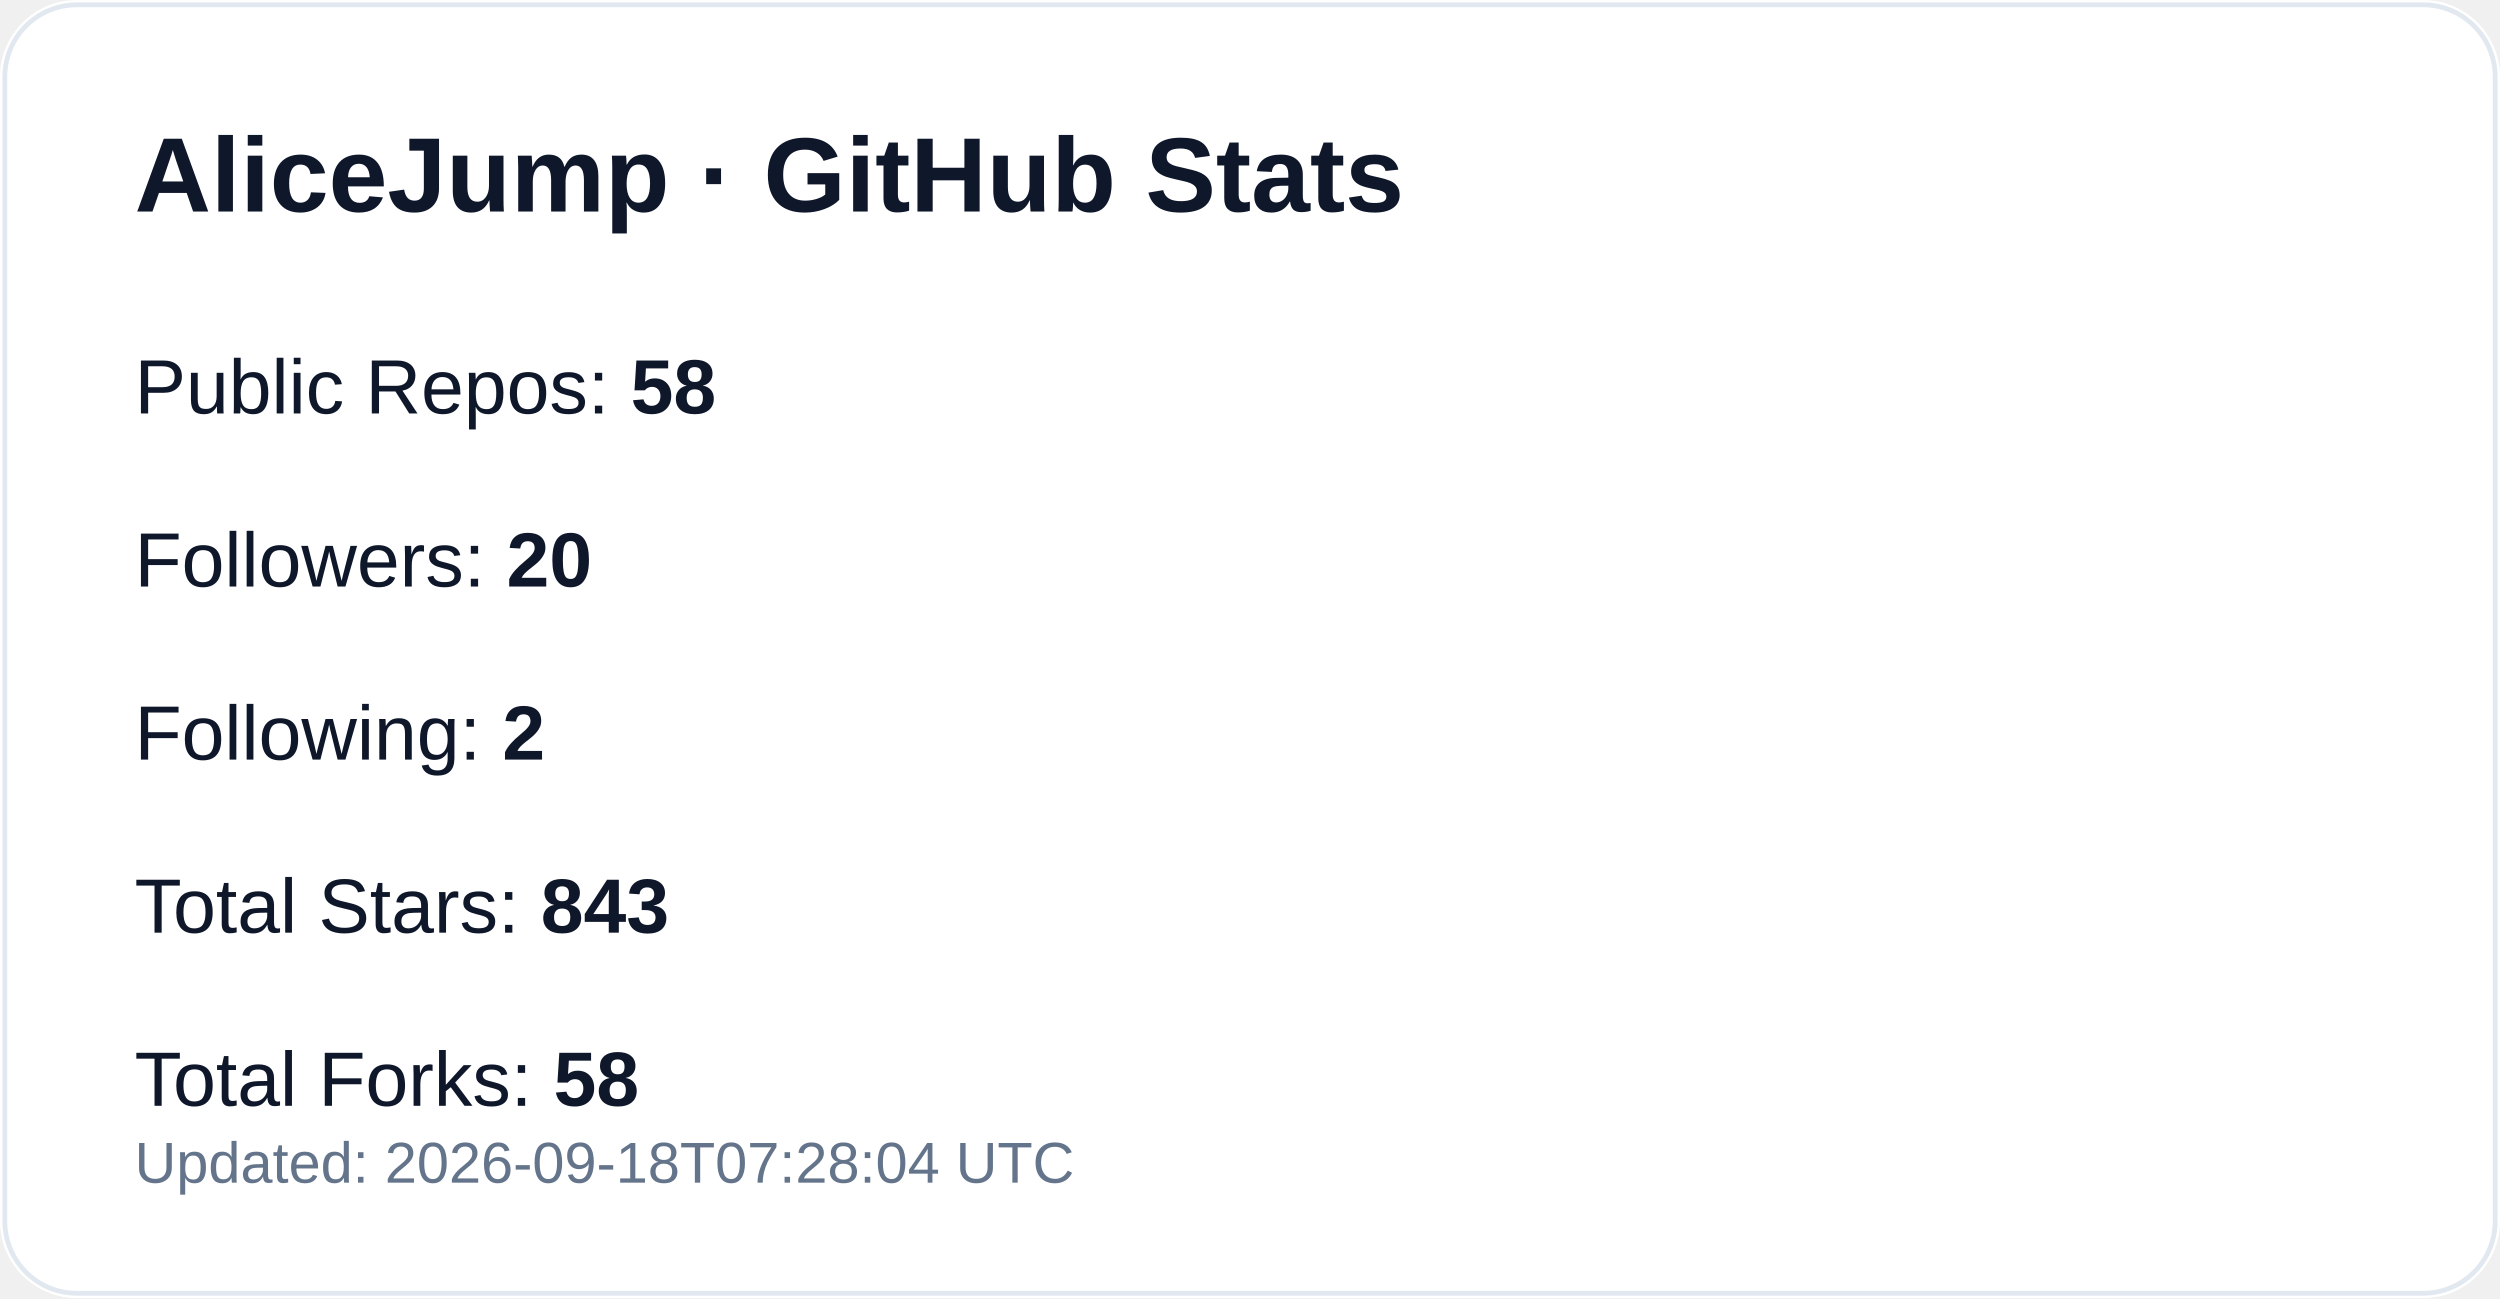
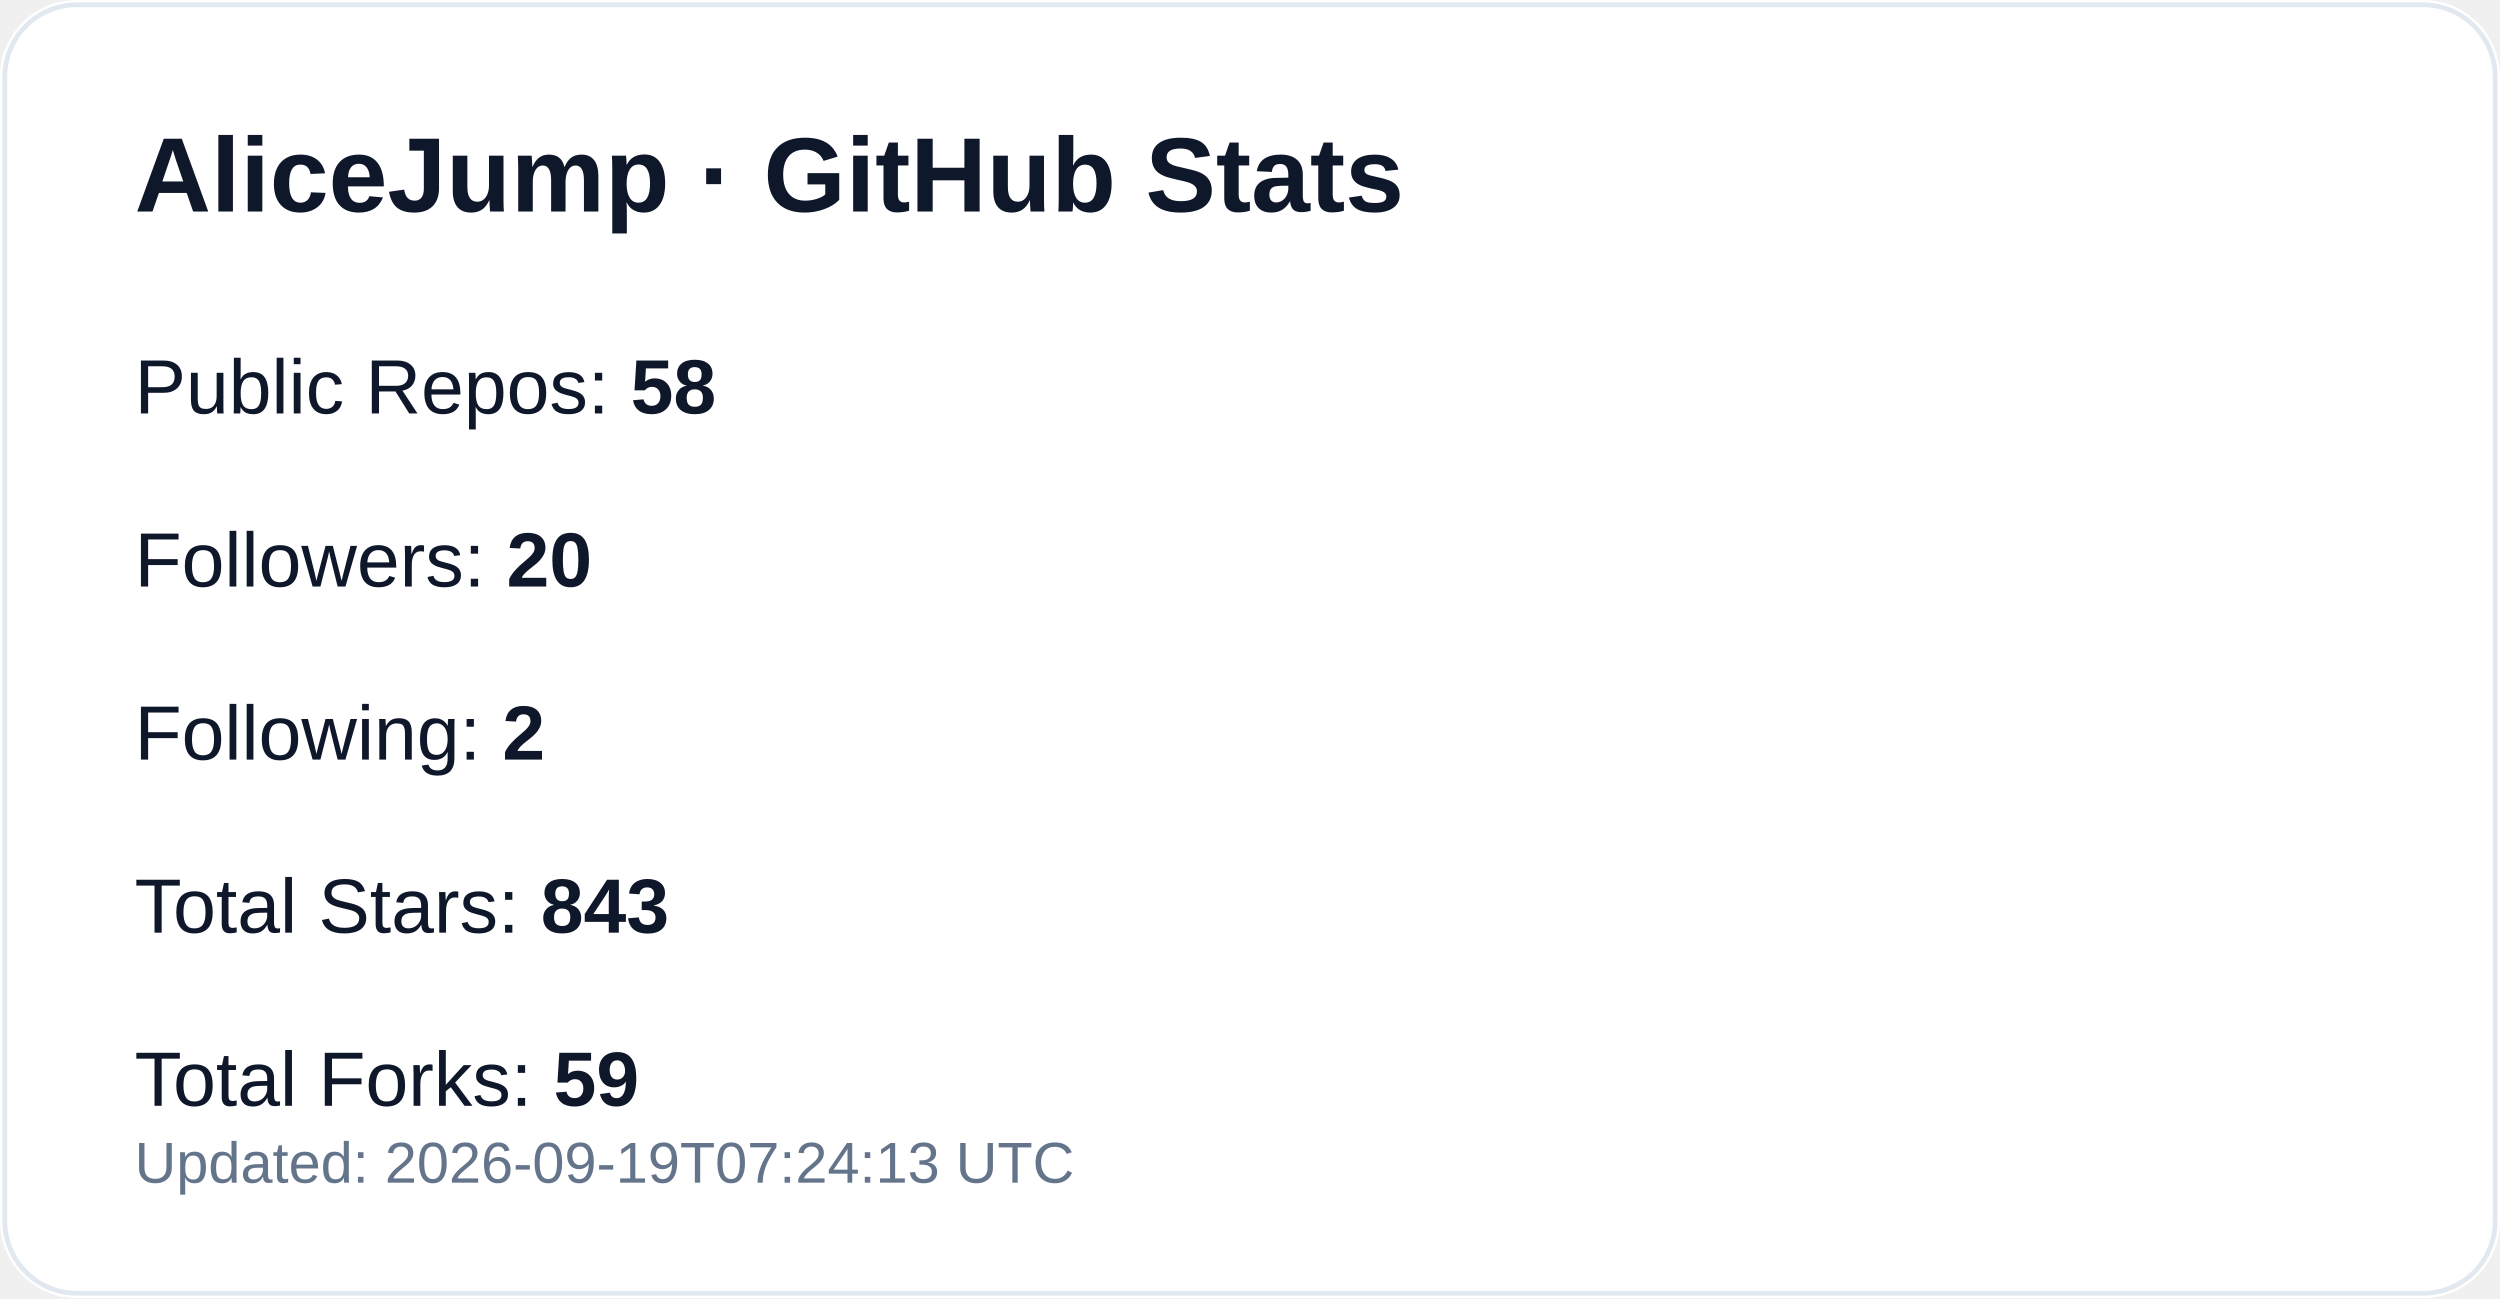
<svg xmlns="http://www.w3.org/2000/svg" width="520" height="270" viewBox="0 0 520 270" role="img" aria-label="GitHub profile stats for AliceJump">
  <rect width="520" height="270" rx="16" fill="#ffffff" />
  <rect x="1" y="1" width="518" height="268" rx="15" fill="none" stroke="#e2e8f0" />
  <text x="28" y="44" fill="#0f172a" font-size="22" font-weight="700" font-family="-apple-system,Segoe UI,Arial,sans-serif">AliceJump · GitHub Stats</text>
  <text x="28" y="86" fill="#0f172a" font-size="16" font-family="-apple-system,Segoe UI,Arial,sans-serif">Public Repos: <tspan font-weight="700">58</tspan>
  </text>
  <text x="28" y="122" fill="#0f172a" font-size="16" font-family="-apple-system,Segoe UI,Arial,sans-serif">Followers: <tspan font-weight="700">20</tspan>
  </text>
  <text x="28" y="158" fill="#0f172a" font-size="16" font-family="-apple-system,Segoe UI,Arial,sans-serif">Following: <tspan font-weight="700">2</tspan>
  </text>
  <text x="28" y="194" fill="#0f172a" font-size="16" font-family="-apple-system,Segoe UI,Arial,sans-serif">Total Stars: <tspan font-weight="700">843</tspan>
  </text>
-   <text x="28" y="230" fill="#0f172a" font-size="16" font-family="-apple-system,Segoe UI,Arial,sans-serif">Total Forks: <tspan font-weight="700">58</tspan>
+   <text x="28" y="230" fill="#0f172a" font-size="16" font-family="-apple-system,Segoe UI,Arial,sans-serif">Total Forks: <tspan font-weight="700">59</tspan>
  </text>
-   <text x="28" y="246" fill="#64748b" font-size="12" font-family="-apple-system,Segoe UI,Arial,sans-serif">Updated: 2026-09-18T07:28:04 UTC</text>
+   <text x="28" y="246" fill="#64748b" font-size="12" font-family="-apple-system,Segoe UI,Arial,sans-serif">Updated: 2026-09-19T07:24:13 UTC</text>
</svg>
